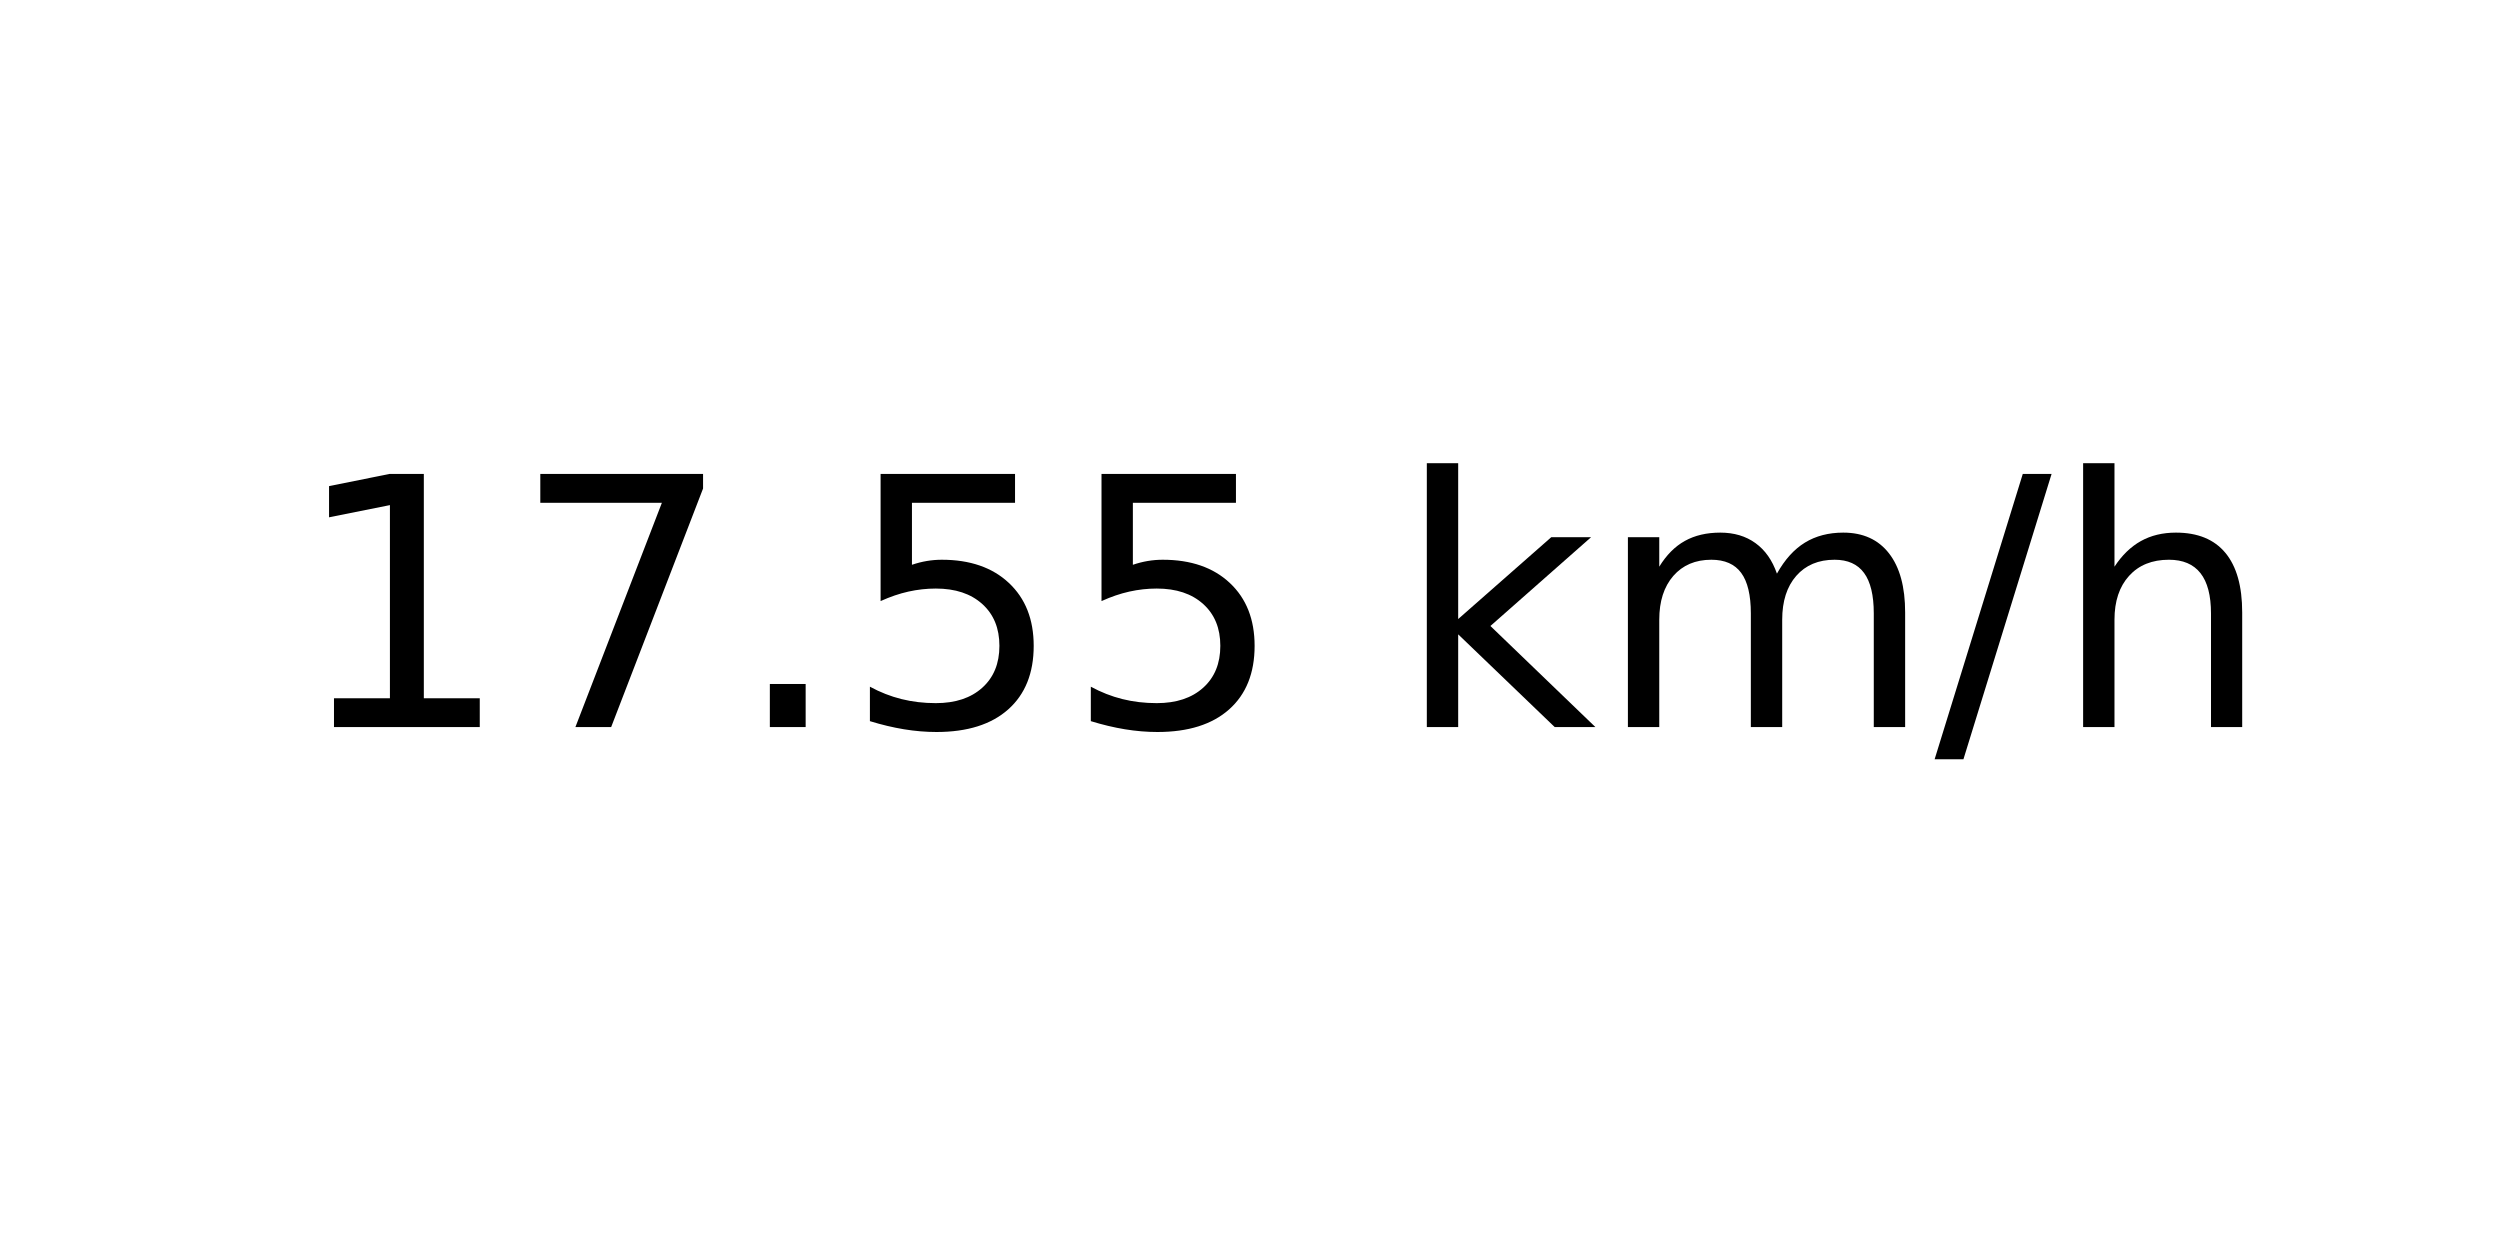
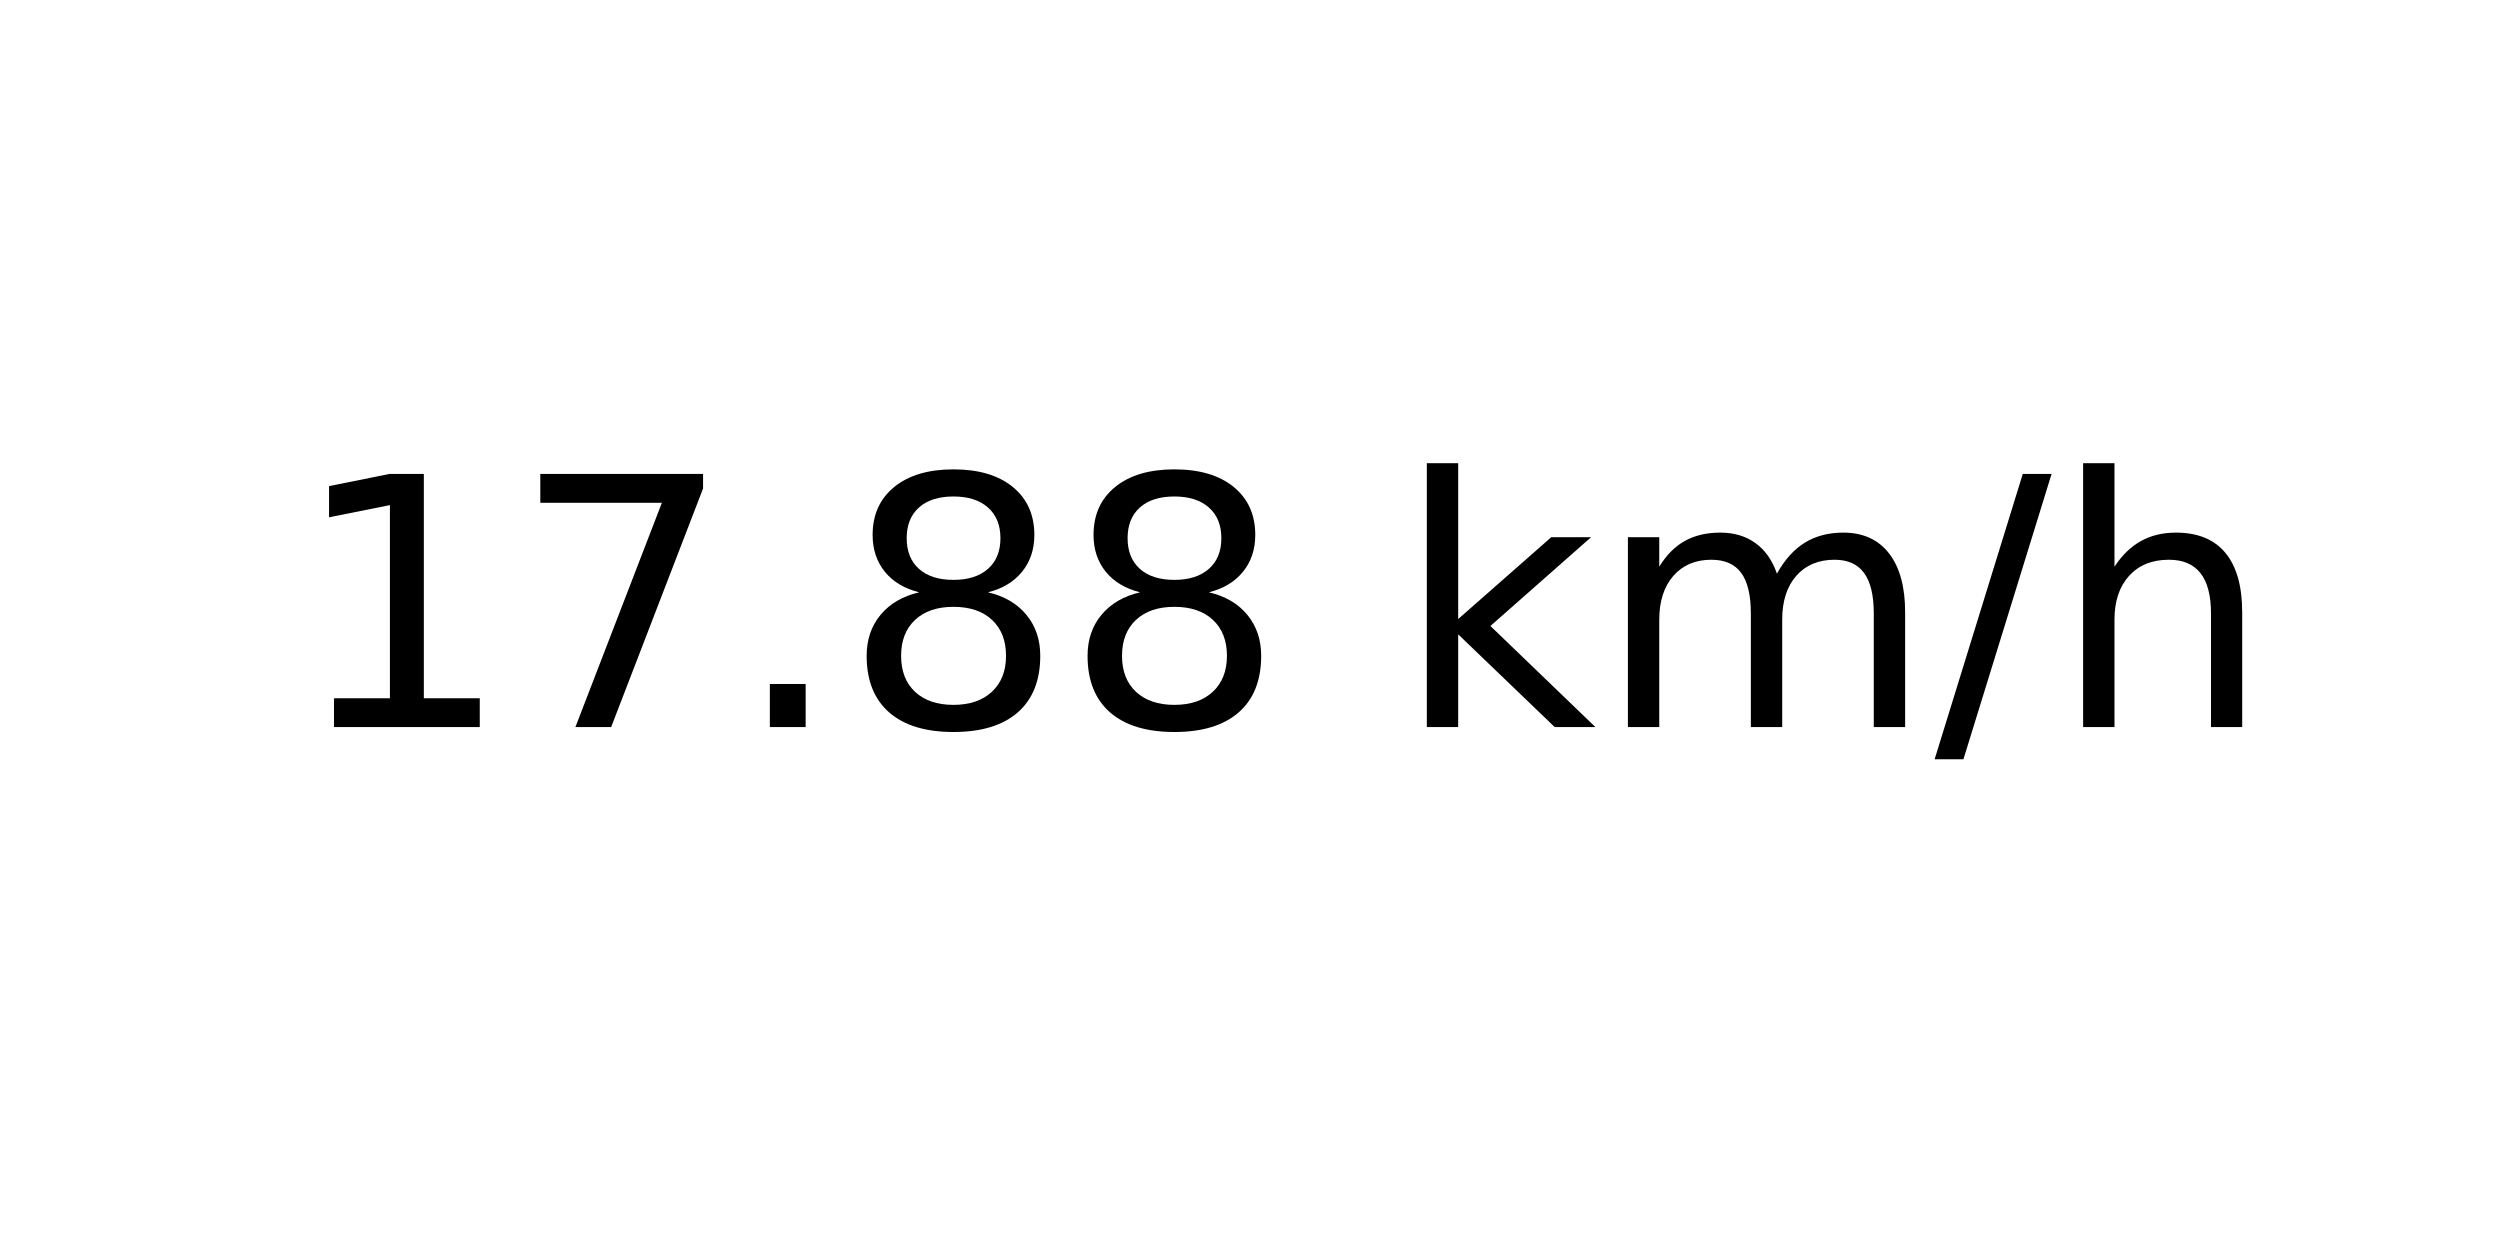
<svg xmlns="http://www.w3.org/2000/svg" xmlns:xlink="http://www.w3.org/1999/xlink" width="72pt" height="36pt" viewBox="0 0 72 36" version="1.1">
  <defs>
    <style type="text/css">*{stroke-linejoin: round; stroke-linecap: butt}</style>
  </defs>
  <g id="figure_1">
    <g id="axes_1">
      <g id="text_1">
        <g transform="translate(8.378125 20.93937) scale(0.1 -0.1)">
          <defs>
            <path id="DejaVuSans-31" d="M 794 531  L 1825 531  L 1825 4091  L 703 3866  L 703 4441  L 1819 4666  L 2450 4666  L 2450 531  L 3481 531  L 3481 0  L 794 0  L 794 531  z " transform="scale(0.015625)" />
            <path id="DejaVuSans-37" d="M 525 4666  L 3525 4666  L 3525 4397  L 1831 0  L 1172 0  L 2766 4134  L 525 4134  L 525 4666  z " transform="scale(0.015625)" />
            <path id="DejaVuSans-2e" d="M 684 794  L 1344 794  L 1344 0  L 684 0  L 684 794  z " transform="scale(0.015625)" />
-             <path id="DejaVuSans-35" d="M 691 4666  L 3169 4666  L 3169 4134  L 1269 4134  L 1269 2991  Q 1406 3038 1543 3061  Q 1681 3084 1819 3084  Q 2600 3084 3056 2656  Q 3513 2228 3513 1497  Q 3513 744 3044 326  Q 2575 -91 1722 -91  Q 1428 -91 1123 -41  Q 819 9 494 109  L 494 744  Q 775 591 1075 516  Q 1375 441 1709 441  Q 2250 441 2565 725  Q 2881 1009 2881 1497  Q 2881 1984 2565 2268  Q 2250 2553 1709 2553  Q 1456 2553 1204 2497  Q 953 2441 691 2322  L 691 4666  z " transform="scale(0.015625)" />
+             <path id="DejaVuSans-38" d="M 2034 2216  Q 1584 2216 1326 1975  Q 1069 1734 1069 1313  Q 1069 891 1326 650  Q 1584 409 2034 409  Q 2484 409 2743 651  Q 3003 894 3003 1313  Q 3003 1734 2745 1975  Q 2488 2216 2034 2216  z M 1403 2484  Q 997 2584 770 2862  Q 544 3141 544 3541  Q 544 4100 942 4425  Q 1341 4750 2034 4750  Q 2731 4750 3128 4425  Q 3525 4100 3525 3541  Q 3525 3141 3298 2862  Q 3072 2584 2669 2484  Q 3125 2378 3379 2068  Q 3634 1759 3634 1313  Q 3634 634 3220 271  Q 2806 -91 2034 -91  Q 1263 -91 848 271  Q 434 634 434 1313  Q 434 1759 690 2068  Q 947 2378 1403 2484  z M 1172 3481  Q 1172 3119 1398 2916  Q 1625 2713 2034 2713  Q 2441 2713 2670 2916  Q 2900 3119 2900 3481  Q 2900 3844 2670 4047  Q 2441 4250 2034 4250  Q 1625 4250 1398 4047  Q 1172 3844 1172 3481  z " transform="scale(0.015625)" />
            <path id="DejaVuSans-20" transform="scale(0.015625)" />
            <path id="DejaVuSans-6b" d="M 581 4863  L 1159 4863  L 1159 1991  L 2875 3500  L 3609 3500  L 1753 1863  L 3688 0  L 2938 0  L 1159 1709  L 1159 0  L 581 0  L 581 4863  z " transform="scale(0.015625)" />
            <path id="DejaVuSans-6d" d="M 3328 2828  Q 3544 3216 3844 3400  Q 4144 3584 4550 3584  Q 5097 3584 5394 3201  Q 5691 2819 5691 2113  L 5691 0  L 5113 0  L 5113 2094  Q 5113 2597 4934 2840  Q 4756 3084 4391 3084  Q 3944 3084 3684 2787  Q 3425 2491 3425 1978  L 3425 0  L 2847 0  L 2847 2094  Q 2847 2600 2669 2842  Q 2491 3084 2119 3084  Q 1678 3084 1418 2786  Q 1159 2488 1159 1978  L 1159 0  L 581 0  L 581 3500  L 1159 3500  L 1159 2956  Q 1356 3278 1631 3431  Q 1906 3584 2284 3584  Q 2666 3584 2933 3390  Q 3200 3197 3328 2828  z " transform="scale(0.015625)" />
            <path id="DejaVuSans-2f" d="M 1625 4666  L 2156 4666  L 531 -594  L 0 -594  L 1625 4666  z " transform="scale(0.015625)" />
            <path id="DejaVuSans-68" d="M 3513 2113  L 3513 0  L 2938 0  L 2938 2094  Q 2938 2591 2744 2837  Q 2550 3084 2163 3084  Q 1697 3084 1428 2787  Q 1159 2491 1159 1978  L 1159 0  L 581 0  L 581 4863  L 1159 4863  L 1159 2956  Q 1366 3272 1645 3428  Q 1925 3584 2291 3584  Q 2894 3584 3203 3211  Q 3513 2838 3513 2113  z " transform="scale(0.015625)" />
          </defs>
          <use xlink:href="#DejaVuSans-31" />
          <use xlink:href="#DejaVuSans-37" x="63.623" />
          <use xlink:href="#DejaVuSans-2e" x="127.246" />
-           <use xlink:href="#DejaVuSans-35" x="159.033" />
-           <use xlink:href="#DejaVuSans-35" x="222.656" />
+           <use xlink:href="#DejaVuSans-38" x="159.033" />
+           <use xlink:href="#DejaVuSans-38" x="222.656" />
          <use xlink:href="#DejaVuSans-20" x="286.279" />
          <use xlink:href="#DejaVuSans-6b" x="318.066" />
          <use xlink:href="#DejaVuSans-6d" x="375.977" />
          <use xlink:href="#DejaVuSans-2f" x="473.389" />
          <use xlink:href="#DejaVuSans-68" x="507.08" />
        </g>
      </g>
    </g>
  </g>
</svg>
